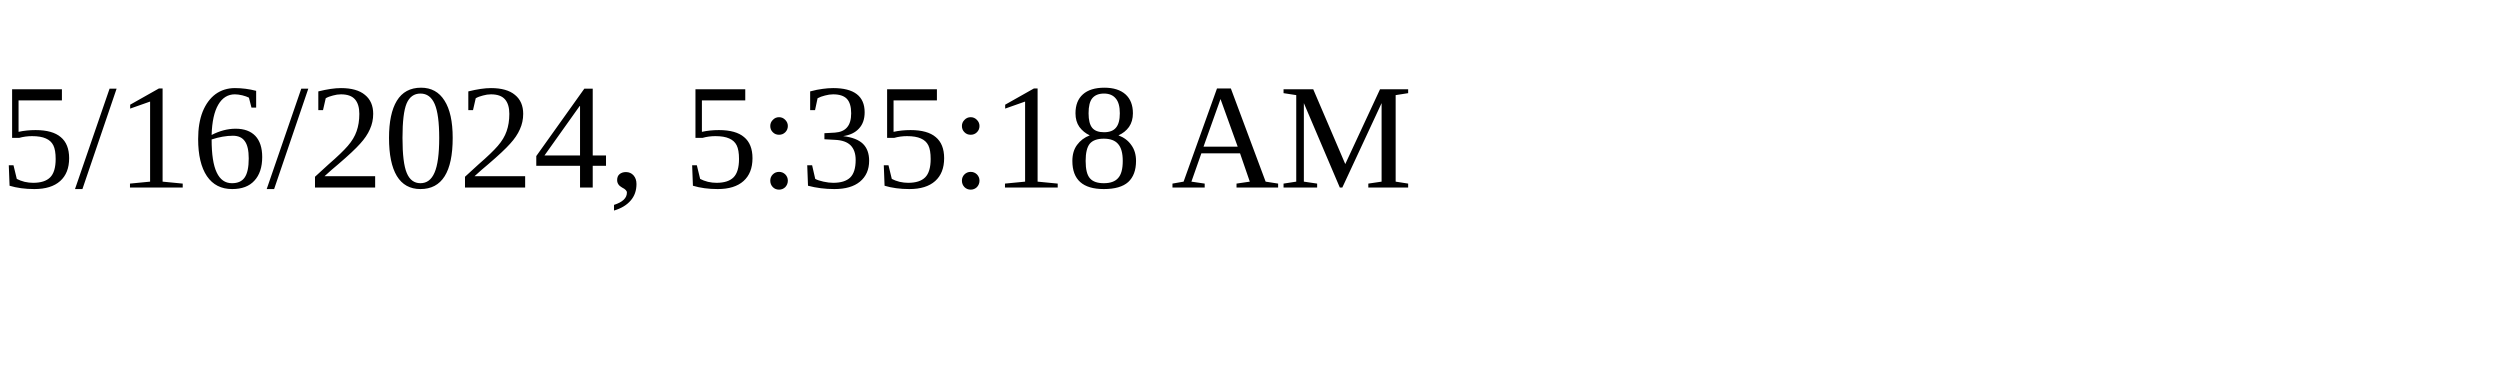
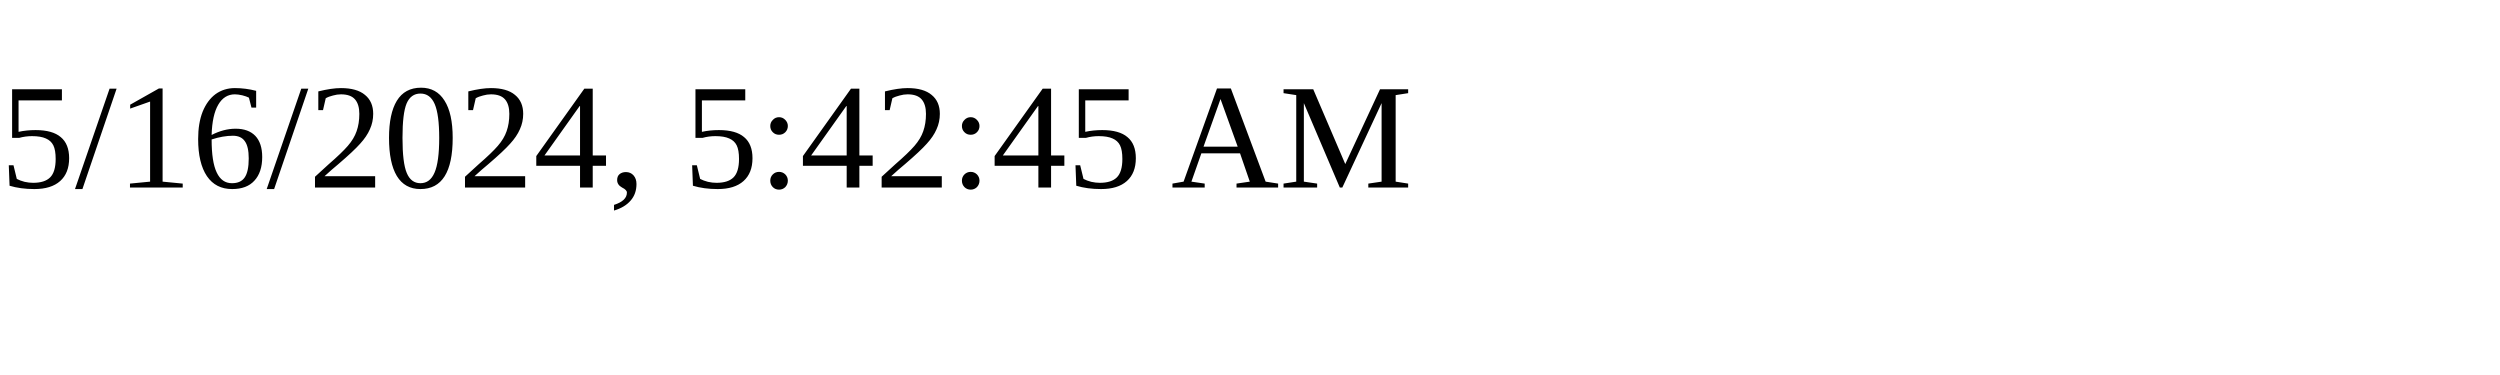
<svg xmlns="http://www.w3.org/2000/svg" height="30" width="200">
-   <text x="0" y="15">5/16/2024, 5:35:18 AM</text>
+   <text x="0" y="15">5/16/2024, 5:42:45 AM</text>
</svg>
